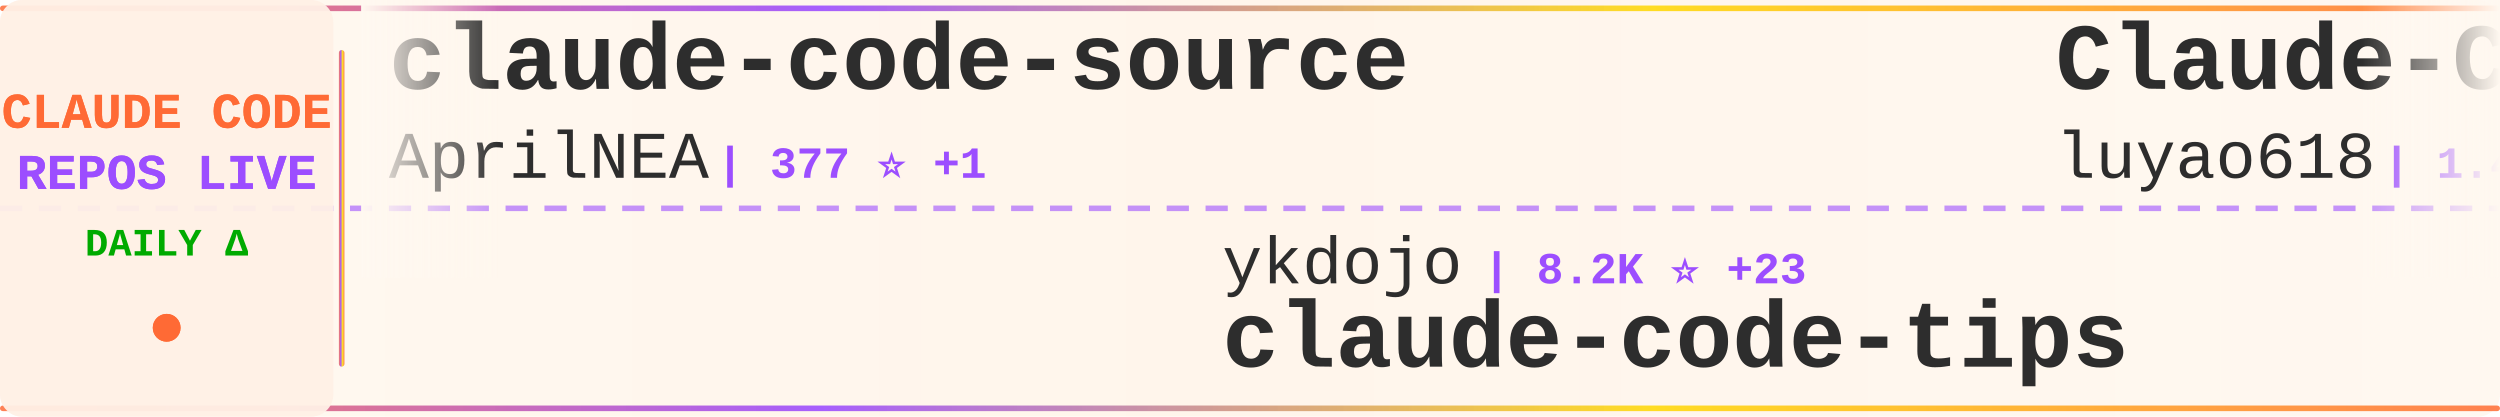
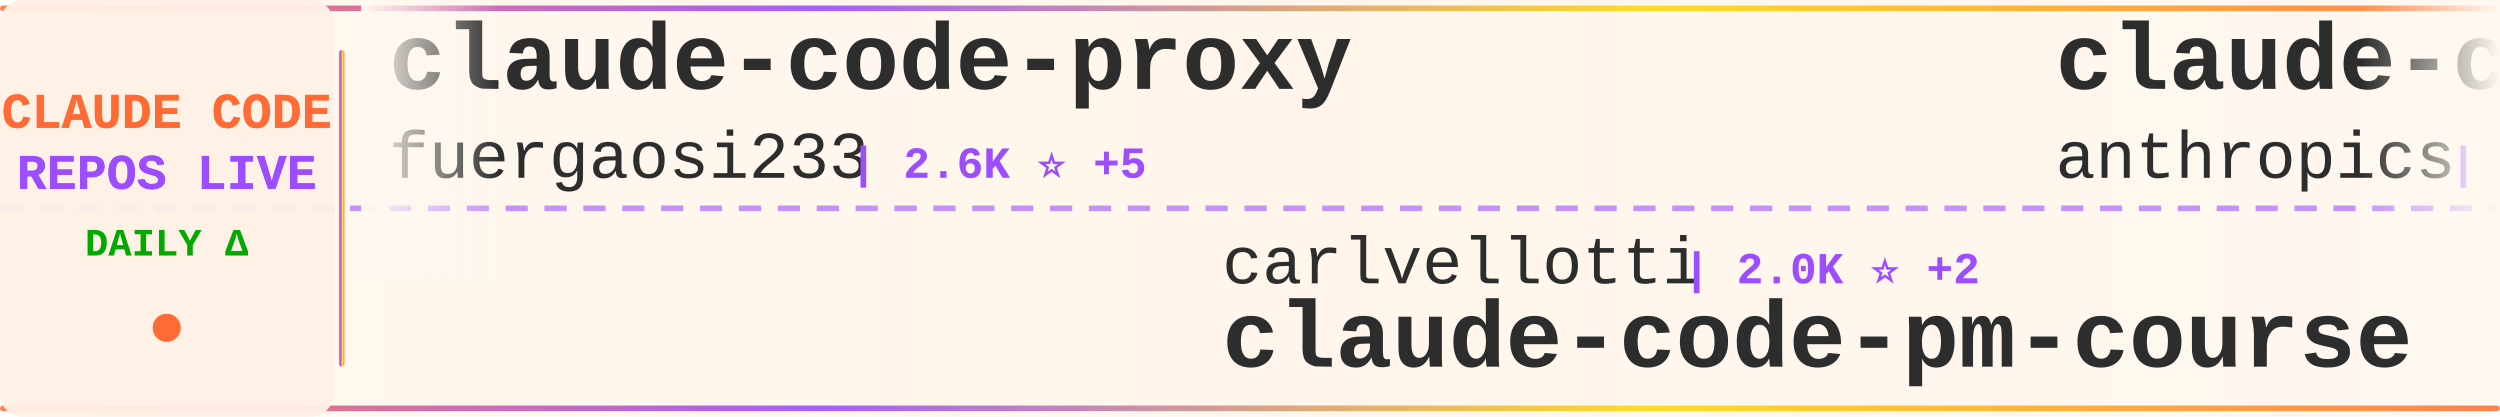
<svg xmlns="http://www.w3.org/2000/svg" width="900" height="150">
  <defs>
    <linearGradient id="tickerBg" x1="0%" y1="0%" x2="100%" y2="0%">
      <stop offset="0%" style="stop-color:#fff8f0;stop-opacity:0.98" />
      <stop offset="50%" style="stop-color:#fff5eb;stop-opacity:1" />
      <stop offset="100%" style="stop-color:#fff8f0;stop-opacity:0.98" />
    </linearGradient>
    <linearGradient id="borderGrad" x1="0%" y1="0%" x2="100%" y2="0%">
      <stop offset="0%" style="stop-color:#FF6B35;stop-opacity:0.85">
        <animate attributeName="stop-opacity" values="0.85;1;0.85" dur="2s" repeatCount="indefinite" />
      </stop>
      <stop offset="33%" style="stop-color:#9C4EFF;stop-opacity:0.9">
        <animate attributeName="stop-opacity" values="0.9;1;0.9" dur="2.2s" repeatCount="indefinite" />
      </stop>
      <stop offset="66%" style="stop-color:#FFD700;stop-opacity:0.85">
        <animate attributeName="stop-opacity" values="0.85;1;0.85" dur="1.8s" repeatCount="indefinite" />
      </stop>
      <stop offset="100%" style="stop-color:#FF6B35;stop-opacity:0.85">
        <animate attributeName="stop-opacity" values="0.85;1;0.85" dur="2s" repeatCount="indefinite" />
      </stop>
    </linearGradient>
    <filter id="textGlow">
      <feGaussianBlur stdDeviation="0.15" result="coloredBlur" />
      <feMerge>
        <feMergeNode in="coloredBlur" />
        <feMergeNode in="SourceGraphic" />
      </feMerge>
    </filter>
    <filter id="metricGlow">
      <feGaussianBlur stdDeviation="0.2" result="coloredBlur" />
      <feMerge>
        <feMergeNode in="coloredBlur" />
        <feMergeNode in="SourceGraphic" />
      </feMerge>
    </filter>
    <linearGradient id="leftFade" x1="0%" y1="0%" x2="100%" y2="0%">
      <stop offset="0%" style="stop-color:#fff8f0;stop-opacity:1" />
      <stop offset="100%" style="stop-color:#fff8f0;stop-opacity:0" />
    </linearGradient>
    <linearGradient id="rightFade" x1="0%" y1="0%" x2="100%" y2="0%">
      <stop offset="0%" style="stop-color:#fff8f0;stop-opacity:0" />
      <stop offset="100%" style="stop-color:#fff8f0;stop-opacity:1" />
    </linearGradient>
  </defs>
  <rect width="900" height="150" fill="url(#tickerBg)" rx="8" />
  <rect x="0" y="2" width="900" height="2" fill="url(#borderGrad)" rx="1" />
  <rect x="0" y="146" width="900" height="2" fill="url(#borderGrad)" rx="1" />
  <line x1="0" y1="75" x2="900" y2="75" stroke="#9C4EFF" stroke-width="2" stroke-dasharray="8 6" opacity="0.6" />
  <rect x="0" y="0" width="120" height="150" fill="#fff0e6" opacity="0.95" rx="8" />
  <text x="60" y="46" font-family="'Courier New', monospace" font-size="18" font-weight="bold" fill="#FF6B35" text-anchor="middle" filter="url(#textGlow)">
    CLAUDE CODE
  </text>
  <text x="60" y="68" font-family="'Courier New', monospace" font-size="18" font-weight="bold" fill="#9C4EFF" text-anchor="middle" filter="url(#textGlow)">
    REPOS LIVE
  </text>
  <text x="60" y="92" font-family="'Courier New', monospace" font-size="14" font-weight="bold" fill="#00aa00" text-anchor="middle">
    DAILY Δ
  </text>
  <circle cx="60" cy="118" r="5" fill="#FF6B35" filter="url(#metricGlow)">
    <animate attributeName="r" values="4;6;4" dur="1.5s" repeatCount="indefinite" />
    <animate attributeName="opacity" values="0.6;1;0.6" dur="1.5s" repeatCount="indefinite" />
  </circle>
  <rect x="122" y="18" width="2" height="114" fill="url(#borderGrad)" rx="1" />
  <clipPath id="tickerClip">
    <rect x="130" y="0" width="770" height="150" />
  </clipPath>
  <g clip-path="url(#tickerClip)">
    <g id="tickerItems">
      <animateTransform attributeName="transform" attributeType="XML" type="translate" from="0 0" to="-3000 0" dur="54s" repeatCount="indefinite" />
      <g transform="translate(0, 0)">
-         <text x="140" y="32" font-family="'Courier New', monospace" font-size="34" font-weight="bold" fill="#2d2d2d">claude-code-source</text>
-         <text x="140" y="64" font-family="'Courier New', monospace" font-size="24" font-weight="normal" fill="#2d2d2d" opacity="1.0">AprilNEA</text>
-         <text x="258" y="64" font-family="'Courier New', monospace" font-size="16" font-weight="bold" fill="#9C4EFF"> | 377 ⭐ +1</text>
+         <text x="140" y="32" font-family="'Courier New', monospace" font-size="34" font-weight="bold" fill="#2d2d2d">claude-code-proxy</text>
+         <text x="140" y="64" font-family="'Courier New', monospace" font-size="24" font-weight="normal" fill="#2d2d2d" opacity="1.0">fuergaosi233</text>
+         <text x="306" y="64" font-family="'Courier New', monospace" font-size="16" font-weight="bold" fill="#9C4EFF"> | 2.6K ⭐ +5</text>
      </g>
      <g transform="translate(300, 0)">
-         <text x="140" y="102" font-family="'Courier New', monospace" font-size="24" font-weight="normal" fill="#2d2d2d" opacity="1.0">ykdojo</text>
-         <text x="234" y="102" font-family="'Courier New', monospace" font-size="16" font-weight="bold" fill="#9C4EFF"> | 8.2K ⭐ +23</text>
-         <text x="140" y="132" font-family="'Courier New', monospace" font-size="34" font-weight="bold" fill="#2d2d2d">claude-code-tips</text>
+         <text x="140" y="102" font-family="'Courier New', monospace" font-size="24" font-weight="normal" fill="#2d2d2d" opacity="1.0">carlvellotti</text>
+         <text x="306" y="102" font-family="'Courier New', monospace" font-size="16" font-weight="bold" fill="#9C4EFF"> | 2.0K ⭐ +2</text>
+         <text x="140" y="132" font-family="'Courier New', monospace" font-size="34" font-weight="bold" fill="#2d2d2d">claude-code-pm-course</text>
      </g>
      <g transform="translate(600, 0)">
-         <text x="140" y="32" font-family="'Courier New', monospace" font-size="34" font-weight="bold" fill="#2d2d2d">Claude-Code-Source-Study</text>
-         <text x="140" y="64" font-family="'Courier New', monospace" font-size="24" font-weight="normal" fill="#2d2d2d" opacity="1.0">luyao618</text>
-         <text x="258" y="64" font-family="'Courier New', monospace" font-size="16" font-weight="bold" fill="#9C4EFF"> | 1.4K ⭐ +7</text>
+         <text x="140" y="32" font-family="'Courier New', monospace" font-size="34" font-weight="bold" fill="#2d2d2d">claude-code</text>
+         <text x="140" y="64" font-family="'Courier New', monospace" font-size="24" font-weight="normal" fill="#2d2d2d" opacity="1.0">anthropics</text>
+         <text x="282" y="64" font-family="'Courier New', monospace" font-size="16" font-weight="bold" fill="#9C4EFF"> | 123.3K ⭐ +370</text>
      </g>
      <g transform="translate(900, 0)">
-         <text x="140" y="102" font-family="'Courier New', monospace" font-size="24" font-weight="normal" fill="#2d2d2d" opacity="1.0">anthropics</text>
-         <text x="282" y="102" font-family="'Courier New', monospace" font-size="16" font-weight="bold" fill="#9C4EFF"> | 821 ⭐ +1</text>
-         <text x="140" y="132" font-family="'Courier New', monospace" font-size="34" font-weight="bold" fill="#2d2d2d">claude-code-base-action</text>
+         <text x="140" y="102" font-family="'Courier New', monospace" font-size="24" font-weight="normal" fill="#2d2d2d" opacity="1.0">repowise-dev</text>
+         <text x="306" y="102" font-family="'Courier New', monospace" font-size="16" font-weight="bold" fill="#9C4EFF"> | 1.0K ⭐ +5</text>
+         <text x="140" y="132" font-family="'Courier New', monospace" font-size="34" font-weight="bold" fill="#2d2d2d">claude-code-prompts</text>
      </g>
      <g transform="translate(1200, 0)">
+         <text x="140" y="32" font-family="'Courier New', monospace" font-size="34" font-weight="bold" fill="#2d2d2d">nanoclaw</text>
+         <text x="140" y="64" font-family="'Courier New', monospace" font-size="24" font-weight="normal" fill="#2d2d2d" opacity="1.0">nanocoai</text>
+         <text x="258" y="64" font-family="'Courier New', monospace" font-size="16" font-weight="bold" fill="#9C4EFF"> | 28.8K ⭐ +31</text>
+       </g>
+       <g transform="translate(1500, 0)">
+         <text x="140" y="102" font-family="'Courier New', monospace" font-size="24" font-weight="normal" fill="#2d2d2d" opacity="1.0">luyao618</text>
+         <text x="258" y="102" font-family="'Courier New', monospace" font-size="16" font-weight="bold" fill="#9C4EFF"> | 1.4K ⭐ +8</text>
+         <text x="140" y="132" font-family="'Courier New', monospace" font-size="34" font-weight="bold" fill="#2d2d2d">Claude-Code-Source-Study</text>
+       </g>
+       <g transform="translate(1800, 0)">
+         <text x="140" y="32" font-family="'Courier New', monospace" font-size="34" font-weight="bold" fill="#2d2d2d">claude-code-router</text>
+         <text x="140" y="64" font-family="'Courier New', monospace" font-size="24" font-weight="normal" fill="#2d2d2d" opacity="1.0">musistudio</text>
+         <text x="282" y="64" font-family="'Courier New', monospace" font-size="16" font-weight="bold" fill="#9C4EFF"> | 33.9K ⭐ +64</text>
+       </g>
+       <g transform="translate(2100, 0)">
+         <text x="140" y="102" font-family="'Courier New', monospace" font-size="24" font-weight="normal" fill="#2d2d2d" opacity="1.0">RichardAtCT</text>
+         <text x="294" y="102" font-family="'Courier New', monospace" font-size="16" font-weight="bold" fill="#9C4EFF"> | 2.6K ⭐ +8</text>
+         <text x="140" y="132" font-family="'Courier New', monospace" font-size="34" font-weight="bold" fill="#2d2d2d">claude-code-telegram</text>
+       </g>
+       <g transform="translate(2400, 0)">
+         <text x="140" y="32" font-family="'Courier New', monospace" font-size="34" font-weight="bold" fill="#2d2d2d">claude_code_src</text>
+         <text x="140" y="64" font-family="'Courier New', monospace" font-size="24" font-weight="normal" fill="#2d2d2d" opacity="1.0">ponponon</text>
+         <text x="258" y="64" font-family="'Courier New', monospace" font-size="16" font-weight="bold" fill="#9C4EFF"> | 2.2K ⭐ +4</text>
+       </g>
+       <g transform="translate(2700, 0)">
+         <text x="140" y="102" font-family="'Courier New', monospace" font-size="24" font-weight="normal" fill="#2d2d2d" opacity="1.0">xorespesp</text>
+         <text x="270" y="102" font-family="'Courier New', monospace" font-size="16" font-weight="bold" fill="#9C4EFF"> | 223 ⭐</text>
+         <text x="140" y="132" font-family="'Courier New', monospace" font-size="34" font-weight="bold" fill="#2d2d2d">claude-code</text>
+       </g>
+       <g transform="translate(3000, 0)">
+         <text x="140" y="32" font-family="'Courier New', monospace" font-size="34" font-weight="bold" fill="#2d2d2d">claude-code-proxy</text>
+         <text x="140" y="64" font-family="'Courier New', monospace" font-size="24" font-weight="normal" fill="#2d2d2d" opacity="1.0">fuergaosi233</text>
+         <text x="306" y="64" font-family="'Courier New', monospace" font-size="16" font-weight="bold" fill="#9C4EFF"> | 2.6K ⭐ +5</text>
+       </g>
+       <g transform="translate(3300, 0)">
+         <text x="140" y="102" font-family="'Courier New', monospace" font-size="24" font-weight="normal" fill="#2d2d2d" opacity="1.0">carlvellotti</text>
+         <text x="306" y="102" font-family="'Courier New', monospace" font-size="16" font-weight="bold" fill="#9C4EFF"> | 2.0K ⭐ +2</text>
+         <text x="140" y="132" font-family="'Courier New', monospace" font-size="34" font-weight="bold" fill="#2d2d2d">claude-code-pm-course</text>
+       </g>
+       <g transform="translate(3600, 0)">
        <text x="140" y="32" font-family="'Courier New', monospace" font-size="34" font-weight="bold" fill="#2d2d2d">claude-code</text>
        <text x="140" y="64" font-family="'Courier New', monospace" font-size="24" font-weight="normal" fill="#2d2d2d" opacity="1.0">anthropics</text>
-         <text x="282" y="64" font-family="'Courier New', monospace" font-size="16" font-weight="bold" fill="#9C4EFF"> | 123.2K ⭐ +373</text>
-       </g>
-       <g transform="translate(1500, 0)">
-         <text x="140" y="102" font-family="'Courier New', monospace" font-size="24" font-weight="normal" fill="#2d2d2d" opacity="1.0">feiskyer</text>
-         <text x="258" y="102" font-family="'Courier New', monospace" font-size="16" font-weight="bold" fill="#9C4EFF"> | 1.5K ⭐ +3</text>
-         <text x="140" y="132" font-family="'Courier New', monospace" font-size="34" font-weight="bold" fill="#2d2d2d">claude-code-settings</text>
-       </g>
-       <g transform="translate(1800, 0)">
-         <text x="140" y="32" font-family="'Courier New', monospace" font-size="34" font-weight="bold" fill="#2d2d2d">claude-code-hub</text>
-         <text x="140" y="64" font-family="'Courier New', monospace" font-size="24" font-weight="normal" fill="#2d2d2d" opacity="1.0">ding113</text>
-         <text x="246" y="64" font-family="'Courier New', monospace" font-size="16" font-weight="bold" fill="#9C4EFF"> | 2.8K ⭐ +10</text>
-       </g>
-       <g transform="translate(2100, 0)">
-         <text x="140" y="102" font-family="'Courier New', monospace" font-size="24" font-weight="normal" fill="#2d2d2d" opacity="1.0">codeaashu</text>
-         <text x="270" y="102" font-family="'Courier New', monospace" font-size="16" font-weight="bold" fill="#9C4EFF"> | 2.6K ⭐ +20</text>
-         <text x="140" y="132" font-family="'Courier New', monospace" font-size="34" font-weight="bold" fill="#2d2d2d">claude-code</text>
-       </g>
-       <g transform="translate(2400, 0)">
-         <text x="140" y="32" font-family="'Courier New', monospace" font-size="34" font-weight="bold" fill="#2d2d2d">awesome-claude-code-suba...</text>
-         <text x="140" y="64" font-family="'Courier New', monospace" font-size="24" font-weight="normal" fill="#2d2d2d" opacity="1.0">VoltAgent</text>
-         <text x="270" y="64" font-family="'Courier New', monospace" font-size="16" font-weight="bold" fill="#9C4EFF"> | 19.7K ⭐ +86</text>
-       </g>
-       <g transform="translate(2700, 0)">
-         <text x="140" y="102" font-family="'Courier New', monospace" font-size="24" font-weight="normal" fill="#2d2d2d" opacity="1.0">affaan-m</text>
-         <text x="258" y="102" font-family="'Courier New', monospace" font-size="16" font-weight="bold" fill="#9C4EFF"> | 181.3K ⭐ +932</text>
-         <text x="140" y="132" font-family="'Courier New', monospace" font-size="34" font-weight="bold" fill="#2d2d2d">everything-claude-code</text>
-       </g>
-       <g transform="translate(3000, 0)">
-         <text x="140" y="32" font-family="'Courier New', monospace" font-size="34" font-weight="bold" fill="#2d2d2d">claude-code-source</text>
-         <text x="140" y="64" font-family="'Courier New', monospace" font-size="24" font-weight="normal" fill="#2d2d2d" opacity="1.0">AprilNEA</text>
-         <text x="258" y="64" font-family="'Courier New', monospace" font-size="16" font-weight="bold" fill="#9C4EFF"> | 377 ⭐ +1</text>
-       </g>
-       <g transform="translate(3300, 0)">
-         <text x="140" y="102" font-family="'Courier New', monospace" font-size="24" font-weight="normal" fill="#2d2d2d" opacity="1.0">ykdojo</text>
-         <text x="234" y="102" font-family="'Courier New', monospace" font-size="16" font-weight="bold" fill="#9C4EFF"> | 8.2K ⭐ +23</text>
-         <text x="140" y="132" font-family="'Courier New', monospace" font-size="34" font-weight="bold" fill="#2d2d2d">claude-code-tips</text>
-       </g>
-       <g transform="translate(3600, 0)">
-         <text x="140" y="32" font-family="'Courier New', monospace" font-size="34" font-weight="bold" fill="#2d2d2d">Claude-Code-Source-Study</text>
-         <text x="140" y="64" font-family="'Courier New', monospace" font-size="24" font-weight="normal" fill="#2d2d2d" opacity="1.0">luyao618</text>
-         <text x="258" y="64" font-family="'Courier New', monospace" font-size="16" font-weight="bold" fill="#9C4EFF"> | 1.4K ⭐ +7</text>
+         <text x="282" y="64" font-family="'Courier New', monospace" font-size="16" font-weight="bold" fill="#9C4EFF"> | 123.3K ⭐ +370</text>
      </g>
      <g transform="translate(3900, 0)">
-         <text x="140" y="102" font-family="'Courier New', monospace" font-size="24" font-weight="normal" fill="#2d2d2d" opacity="1.0">anthropics</text>
-         <text x="282" y="102" font-family="'Courier New', monospace" font-size="16" font-weight="bold" fill="#9C4EFF"> | 821 ⭐ +1</text>
-         <text x="140" y="132" font-family="'Courier New', monospace" font-size="34" font-weight="bold" fill="#2d2d2d">claude-code-base-action</text>
+         <text x="140" y="102" font-family="'Courier New', monospace" font-size="24" font-weight="normal" fill="#2d2d2d" opacity="1.0">repowise-dev</text>
+         <text x="306" y="102" font-family="'Courier New', monospace" font-size="16" font-weight="bold" fill="#9C4EFF"> | 1.0K ⭐ +5</text>
+         <text x="140" y="132" font-family="'Courier New', monospace" font-size="34" font-weight="bold" fill="#2d2d2d">claude-code-prompts</text>
      </g>
    </g>
  </g>
  <rect x="130" y="0" width="50" height="100" fill="url(#leftFade)" />
  <rect x="850" y="0" width="50" height="100" fill="url(#rightFade)" />
</svg>
